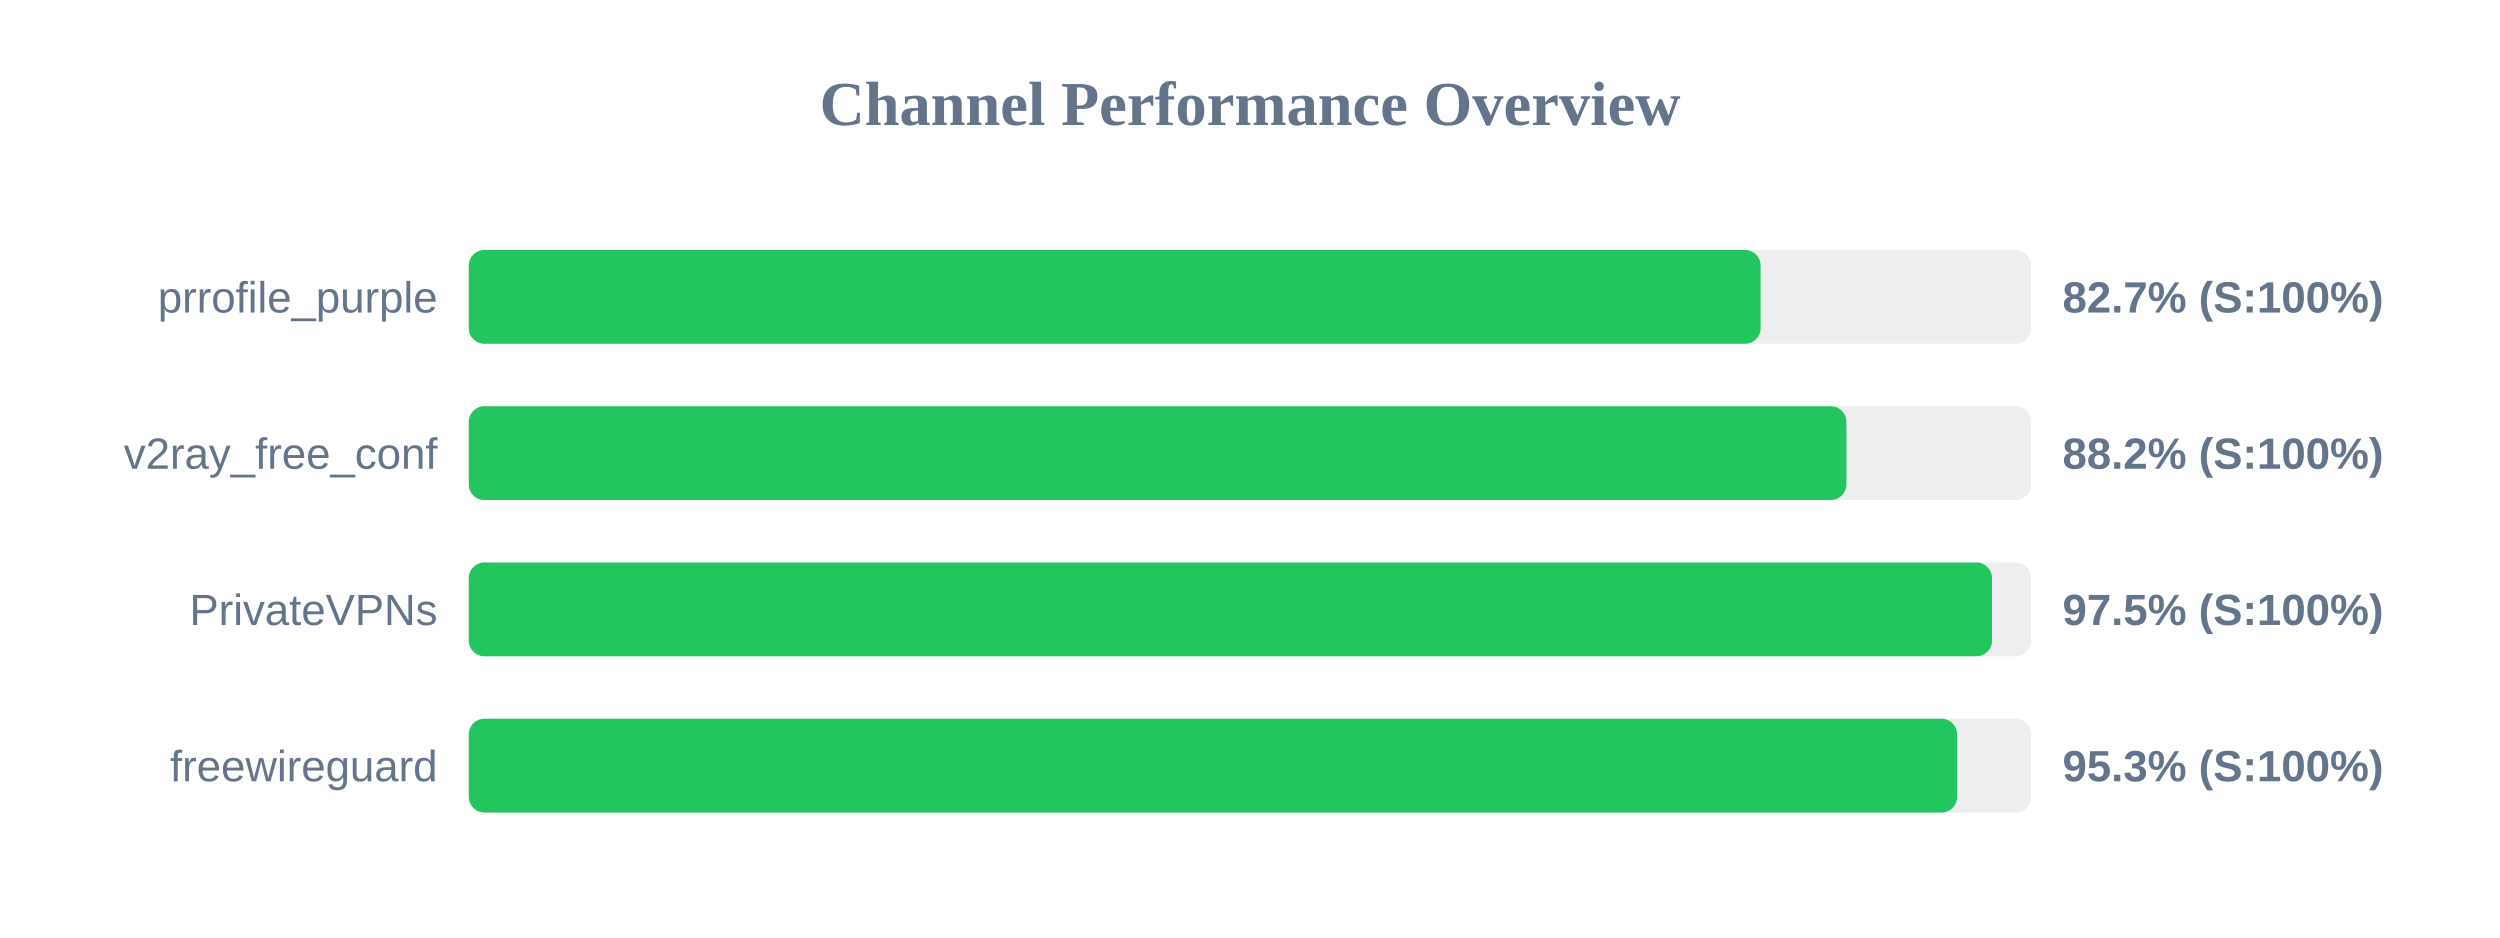
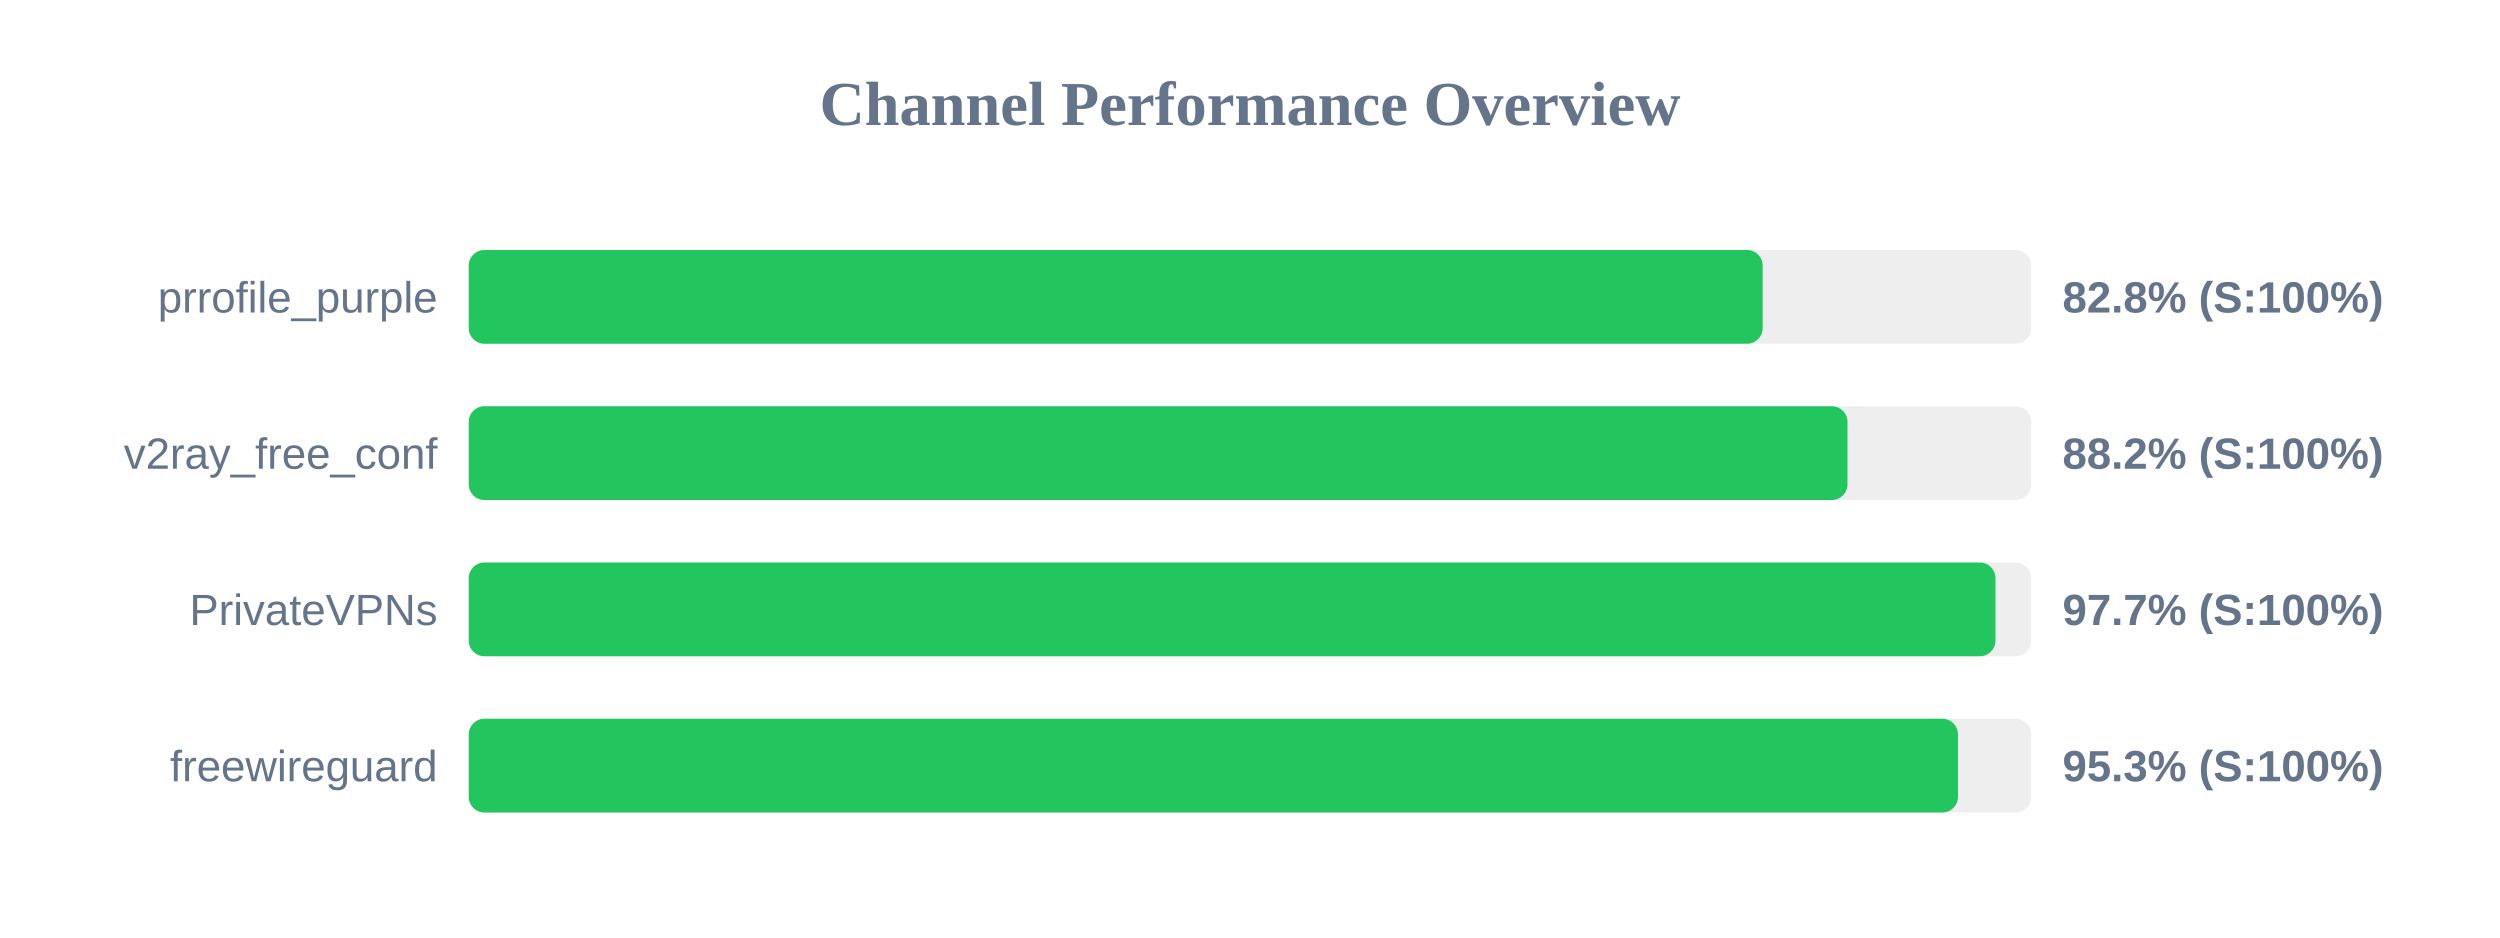
<svg xmlns="http://www.w3.org/2000/svg" width="800" height="300" version="1.1">
  <style>
        .row { font: 14px Arial; fill: #64748b; }
        .score { font: bold 14px Arial; fill: #64748b; }
    </style>
  <text x="400" y="40" text-anchor="middle" font-size="20px" font-weight="bold" fill="#64748b">Channel Performance Overview</text>
  <rect x="150" y="80" width="500" height="30" fill="#eee" rx="5" />
-   <rect x="150" y="80" width="413.4" height="30" fill="#22c55e" rx="5" />
+   <rect x="150" y="80" width="414.05" height="30" fill="#22c55e" rx="5" />
  <text x="140" y="100" text-anchor="end" class="row">prrofile_purple</text>
-   <text x="660" y="100" text-anchor="start" class="score">82.7% (S:100%)</text>
+   <text x="660" y="100" text-anchor="start" class="score">82.8% (S:100%)</text>
  <rect x="150" y="130" width="500" height="30" fill="#eee" rx="5" />
-   <rect x="150" y="130" width="440.85" height="30" fill="#22c55e" rx="5" />
+   <rect x="150" y="130" width="441.2" height="30" fill="#22c55e" rx="5" />
  <text x="140" y="150" text-anchor="end" class="row">v2ray_free_conf</text>
  <text x="660" y="150" text-anchor="start" class="score">88.2% (S:100%)</text>
  <rect x="150" y="180" width="500" height="30" fill="#eee" rx="5" />
-   <rect x="150" y="180" width="487.45" height="30" fill="#22c55e" rx="5" />
+   <rect x="150" y="180" width="488.55" height="30" fill="#22c55e" rx="5" />
  <text x="140" y="200" text-anchor="end" class="row">PrivateVPNs</text>
-   <text x="660" y="200" text-anchor="start" class="score">97.5% (S:100%)</text>
+   <text x="660" y="200" text-anchor="start" class="score">97.7% (S:100%)</text>
  <rect x="150" y="230" width="500" height="30" fill="#eee" rx="5" />
-   <rect x="150" y="230" width="476.3" height="30" fill="#22c55e" rx="5" />
+   <rect x="150" y="230" width="476.55" height="30" fill="#22c55e" rx="5" />
  <text x="140" y="250" text-anchor="end" class="row">freewireguard</text>
  <text x="660" y="250" text-anchor="start" class="score">95.3% (S:100%)</text>
</svg>
